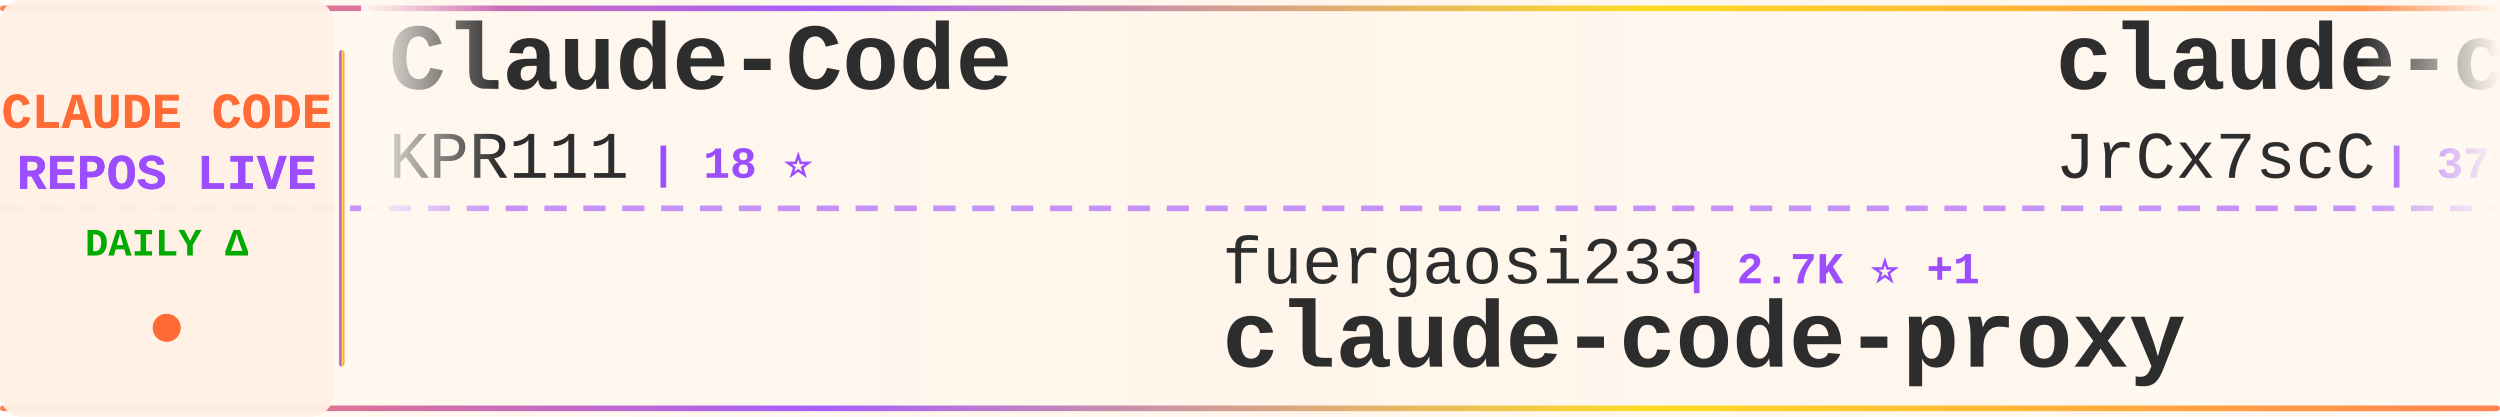
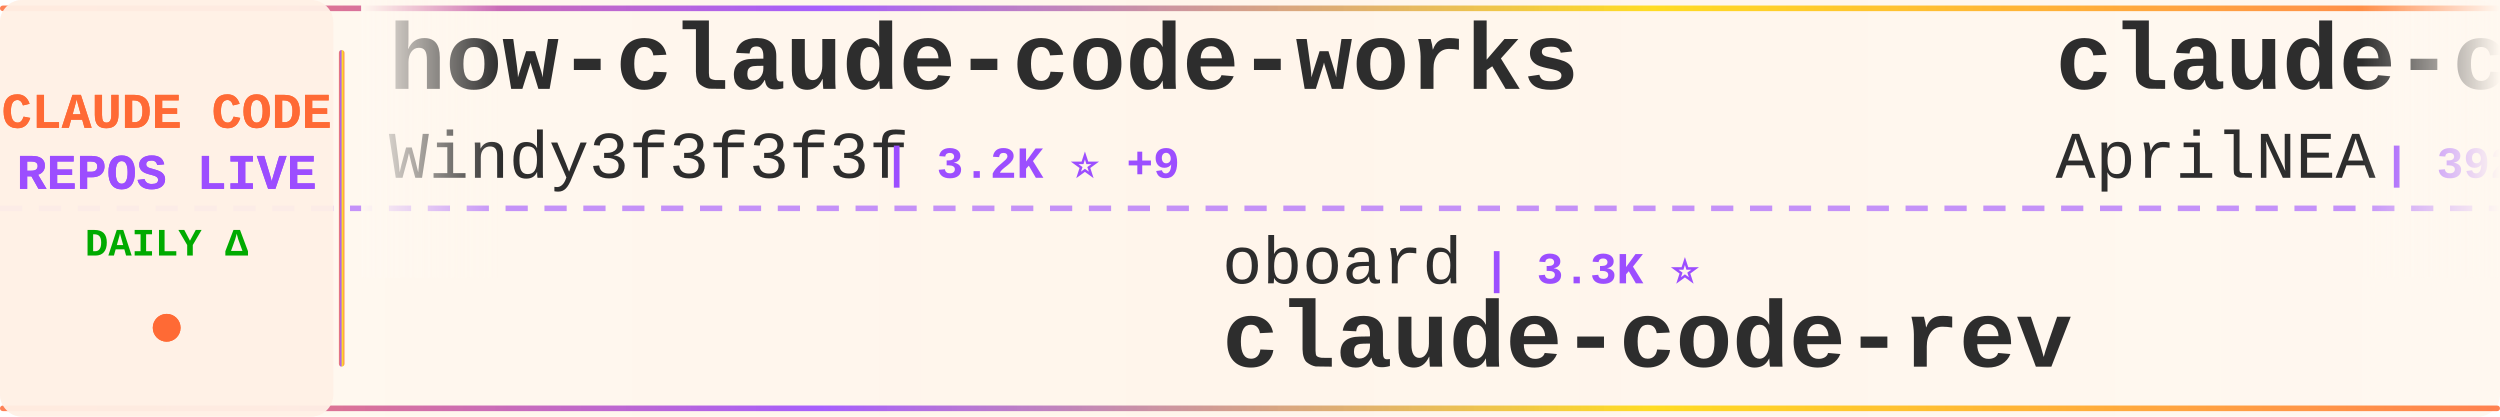
<svg xmlns="http://www.w3.org/2000/svg" width="900" height="150">
  <defs>
    <linearGradient id="tickerBg" x1="0%" y1="0%" x2="100%" y2="0%">
      <stop offset="0%" style="stop-color:#fff8f0;stop-opacity:0.98" />
      <stop offset="50%" style="stop-color:#fff5eb;stop-opacity:1" />
      <stop offset="100%" style="stop-color:#fff8f0;stop-opacity:0.98" />
    </linearGradient>
    <linearGradient id="borderGrad" x1="0%" y1="0%" x2="100%" y2="0%">
      <stop offset="0%" style="stop-color:#FF6B35;stop-opacity:0.85">
        <animate attributeName="stop-opacity" values="0.85;1;0.85" dur="2s" repeatCount="indefinite" />
      </stop>
      <stop offset="33%" style="stop-color:#9C4EFF;stop-opacity:0.9">
        <animate attributeName="stop-opacity" values="0.9;1;0.9" dur="2.2s" repeatCount="indefinite" />
      </stop>
      <stop offset="66%" style="stop-color:#FFD700;stop-opacity:0.85">
        <animate attributeName="stop-opacity" values="0.85;1;0.85" dur="1.8s" repeatCount="indefinite" />
      </stop>
      <stop offset="100%" style="stop-color:#FF6B35;stop-opacity:0.85">
        <animate attributeName="stop-opacity" values="0.85;1;0.85" dur="2s" repeatCount="indefinite" />
      </stop>
    </linearGradient>
    <filter id="textGlow">
      <feGaussianBlur stdDeviation="0.15" result="coloredBlur" />
      <feMerge>
        <feMergeNode in="coloredBlur" />
        <feMergeNode in="SourceGraphic" />
      </feMerge>
    </filter>
    <filter id="metricGlow">
      <feGaussianBlur stdDeviation="0.2" result="coloredBlur" />
      <feMerge>
        <feMergeNode in="coloredBlur" />
        <feMergeNode in="SourceGraphic" />
      </feMerge>
    </filter>
    <linearGradient id="leftFade" x1="0%" y1="0%" x2="100%" y2="0%">
      <stop offset="0%" style="stop-color:#fff8f0;stop-opacity:1" />
      <stop offset="100%" style="stop-color:#fff8f0;stop-opacity:0" />
    </linearGradient>
    <linearGradient id="rightFade" x1="0%" y1="0%" x2="100%" y2="0%">
      <stop offset="0%" style="stop-color:#fff8f0;stop-opacity:0" />
      <stop offset="100%" style="stop-color:#fff8f0;stop-opacity:1" />
    </linearGradient>
  </defs>
  <rect width="900" height="150" fill="url(#tickerBg)" rx="8" />
  <rect x="0" y="2" width="900" height="2" fill="url(#borderGrad)" rx="1" />
  <rect x="0" y="146" width="900" height="2" fill="url(#borderGrad)" rx="1" />
  <line x1="0" y1="75" x2="900" y2="75" stroke="#9C4EFF" stroke-width="2" stroke-dasharray="8 6" opacity="0.6" />
  <rect x="0" y="0" width="120" height="150" fill="#fff0e6" opacity="0.95" rx="8" />
  <text x="60" y="46" font-family="'Courier New', monospace" font-size="18" font-weight="bold" fill="#FF6B35" text-anchor="middle" filter="url(#textGlow)">
    CLAUDE CODE
  </text>
  <text x="60" y="68" font-family="'Courier New', monospace" font-size="18" font-weight="bold" fill="#9C4EFF" text-anchor="middle" filter="url(#textGlow)">
    REPOS LIVE
  </text>
  <text x="60" y="92" font-family="'Courier New', monospace" font-size="14" font-weight="bold" fill="#00aa00" text-anchor="middle">
    DAILY Δ
  </text>
  <circle cx="60" cy="118" r="5" fill="#FF6B35" filter="url(#metricGlow)">
    <animate attributeName="r" values="4;6;4" dur="1.5s" repeatCount="indefinite" />
    <animate attributeName="opacity" values="0.6;1;0.6" dur="1.5s" repeatCount="indefinite" />
  </circle>
  <rect x="122" y="18" width="2" height="114" fill="url(#borderGrad)" rx="1" />
  <clipPath id="tickerClip">
    <rect x="130" y="0" width="770" height="150" />
  </clipPath>
  <g clip-path="url(#tickerClip)">
    <g id="tickerItems">
      <animateTransform attributeName="transform" attributeType="XML" type="translate" from="0 0" to="-3000 0" dur="54s" repeatCount="indefinite" />
      <g transform="translate(0, 0)">
-         <text x="140" y="32" font-family="'Courier New', monospace" font-size="34" font-weight="bold" fill="#2d2d2d">Claude-Code</text>
-         <text x="140" y="64" font-family="'Courier New', monospace" font-size="24" font-weight="normal" fill="#2d2d2d" opacity="1.0">KPR111</text>
-         <text x="234" y="64" font-family="'Courier New', monospace" font-size="16" font-weight="bold" fill="#9C4EFF"> | 18 ⭐</text>
+         <text x="140" y="32" font-family="'Courier New', monospace" font-size="34" font-weight="bold" fill="#2d2d2d">how-claude-code-works</text>
+         <text x="140" y="64" font-family="'Courier New', monospace" font-size="24" font-weight="normal" fill="#2d2d2d" opacity="1.0">Windy3f3f3f3f</text>
+         <text x="318" y="64" font-family="'Courier New', monospace" font-size="16" font-weight="bold" fill="#9C4EFF"> | 3.2K ⭐ +9</text>
      </g>
      <g transform="translate(300, 0)">
-         <text x="140" y="102" font-family="'Courier New', monospace" font-size="24" font-weight="normal" fill="#2d2d2d" opacity="1.0">fuergaosi233</text>
-         <text x="306" y="102" font-family="'Courier New', monospace" font-size="16" font-weight="bold" fill="#9C4EFF"> | 2.7K ⭐ +1</text>
-         <text x="140" y="132" font-family="'Courier New', monospace" font-size="34" font-weight="bold" fill="#2d2d2d">claude-code-proxy</text>
+         <text x="140" y="102" font-family="'Courier New', monospace" font-size="24" font-weight="normal" fill="#2d2d2d" opacity="1.0">oboard</text>
+         <text x="234" y="102" font-family="'Courier New', monospace" font-size="16" font-weight="bold" fill="#9C4EFF"> | 3.3K ⭐</text>
+         <text x="140" y="132" font-family="'Courier New', monospace" font-size="34" font-weight="bold" fill="#2d2d2d">claude-code-rev</text>
      </g>
      <g transform="translate(600, 0)">
-         <text x="140" y="32" font-family="'Courier New', monospace" font-size="34" font-weight="bold" fill="#2d2d2d">claude-code-source</text>
-         <text x="140" y="64" font-family="'Courier New', monospace" font-size="24" font-weight="normal" fill="#2d2d2d" opacity="1.0">JrCx7scC</text>
-         <text x="258" y="64" font-family="'Courier New', monospace" font-size="16" font-weight="bold" fill="#9C4EFF"> | 371 ⭐</text>
-       </g>
-       <g transform="translate(900, 0)">
-         <text x="140" y="102" font-family="'Courier New', monospace" font-size="24" font-weight="normal" fill="#2d2d2d" opacity="1.0">asgeirtj</text>
-         <text x="258" y="102" font-family="'Courier New', monospace" font-size="16" font-weight="bold" fill="#9C4EFF"> | 58.9K ⭐ +203</text>
-         <text x="140" y="132" font-family="'Courier New', monospace" font-size="34" font-weight="bold" fill="#2d2d2d">system_prompts_leaks</text>
-       </g>
-       <g transform="translate(1200, 0)">
-         <text x="140" y="32" font-family="'Courier New', monospace" font-size="34" font-weight="bold" fill="#2d2d2d">claude-code-from-scratch</text>
-         <text x="140" y="64" font-family="'Courier New', monospace" font-size="24" font-weight="normal" fill="#2d2d2d" opacity="1.0">Windy3f3f3f3f</text>
-         <text x="318" y="64" font-family="'Courier New', monospace" font-size="16" font-weight="bold" fill="#9C4EFF"> | 2.4K ⭐ +5</text>
-       </g>
-       <g transform="translate(1500, 0)">
-         <text x="140" y="102" font-family="'Courier New', monospace" font-size="24" font-weight="normal" fill="#2d2d2d" opacity="1.0">anthropics</text>
-         <text x="282" y="102" font-family="'Courier New', monospace" font-size="16" font-weight="bold" fill="#9C4EFF"> | 162.6K ⭐ +334</text>
-         <text x="140" y="132" font-family="'Courier New', monospace" font-size="34" font-weight="bold" fill="#2d2d2d">skills</text>
-       </g>
-       <g transform="translate(1800, 0)">
-         <text x="140" y="32" font-family="'Courier New', monospace" font-size="34" font-weight="bold" fill="#2d2d2d">claude-code-cli</text>
-         <text x="140" y="64" font-family="'Courier New', monospace" font-size="24" font-weight="normal" fill="#2d2d2d" opacity="1.0">huangserva</text>
-         <text x="282" y="64" font-family="'Courier New', monospace" font-size="16" font-weight="bold" fill="#9C4EFF"> | 621 ⭐</text>
-       </g>
-       <g transform="translate(2100, 0)">
-         <text x="140" y="102" font-family="'Courier New', monospace" font-size="24" font-weight="normal" fill="#2d2d2d" opacity="1.0">anthropics</text>
-         <text x="282" y="102" font-family="'Courier New', monospace" font-size="16" font-weight="bold" fill="#9C4EFF"> | 8.4K ⭐ +5</text>
-         <text x="140" y="132" font-family="'Courier New', monospace" font-size="34" font-weight="bold" fill="#2d2d2d">claude-code-action</text>
-       </g>
-       <g transform="translate(2400, 0)">
        <text x="140" y="32" font-family="'Courier New', monospace" font-size="34" font-weight="bold" fill="#2d2d2d">claude-code-source</text>
        <text x="140" y="64" font-family="'Courier New', monospace" font-size="24" font-weight="normal" fill="#2d2d2d" opacity="1.0">AprilNEA</text>
        <text x="258" y="64" font-family="'Courier New', monospace" font-size="16" font-weight="bold" fill="#9C4EFF"> | 392 ⭐</text>
      </g>
+       <g transform="translate(900, 0)">
+         <text x="140" y="102" font-family="'Courier New', monospace" font-size="24" font-weight="normal" fill="#2d2d2d" opacity="1.0">carlvellotti</text>
+         <text x="306" y="102" font-family="'Courier New', monospace" font-size="16" font-weight="bold" fill="#9C4EFF"> | 2.1K ⭐ +1</text>
+         <text x="140" y="132" font-family="'Courier New', monospace" font-size="34" font-weight="bold" fill="#2d2d2d">claude-code-pm-course</text>
+       </g>
+       <g transform="translate(1200, 0)">
+         <text x="140" y="32" font-family="'Courier New', monospace" font-size="34" font-weight="bold" fill="#2d2d2d">Dive-into-Claude-Code</text>
+         <text x="140" y="64" font-family="'Courier New', monospace" font-size="24" font-weight="normal" fill="#2d2d2d" opacity="1.0">VILA-Lab</text>
+         <text x="258" y="64" font-family="'Courier New', monospace" font-size="16" font-weight="bold" fill="#9C4EFF"> | 2.0K ⭐ +11</text>
+       </g>
+       <g transform="translate(1500, 0)">
+         <text x="140" y="102" font-family="'Courier New', monospace" font-size="24" font-weight="normal" fill="#2d2d2d" opacity="1.0">huangserva</text>
+         <text x="282" y="102" font-family="'Courier New', monospace" font-size="16" font-weight="bold" fill="#9C4EFF"> | 621 ⭐</text>
+         <text x="140" y="132" font-family="'Courier New', monospace" font-size="34" font-weight="bold" fill="#2d2d2d">claude-code-cli</text>
+       </g>
+       <g transform="translate(1800, 0)">
+         <text x="140" y="32" font-family="'Courier New', monospace" font-size="34" font-weight="bold" fill="#2d2d2d">claude-code-guide</text>
+         <text x="140" y="64" font-family="'Courier New', monospace" font-size="24" font-weight="normal" fill="#2d2d2d" opacity="1.0">zebbern</text>
+         <text x="246" y="64" font-family="'Courier New', monospace" font-size="16" font-weight="bold" fill="#9C4EFF"> | 4.4K ⭐ +2</text>
+       </g>
+       <g transform="translate(2100, 0)">
+         <text x="140" y="102" font-family="'Courier New', monospace" font-size="24" font-weight="normal" fill="#2d2d2d" opacity="1.0">rohitg00</text>
+         <text x="258" y="102" font-family="'Courier New', monospace" font-size="16" font-weight="bold" fill="#9C4EFF"> | 2.4K ⭐ +4</text>
+         <text x="140" y="132" font-family="'Courier New', monospace" font-size="34" font-weight="bold" fill="#2d2d2d">awesome-claude-code-tool...</text>
+       </g>
+       <g transform="translate(2400, 0)">
+         <text x="140" y="32" font-family="'Courier New', monospace" font-size="34" font-weight="bold" fill="#2d2d2d">claude-howto</text>
+         <text x="140" y="64" font-family="'Courier New', monospace" font-size="24" font-weight="normal" fill="#2d2d2d" opacity="1.0">luongnv89</text>
+         <text x="270" y="64" font-family="'Courier New', monospace" font-size="16" font-weight="bold" fill="#9C4EFF"> | 40.0K ⭐ +31</text>
+       </g>
      <g transform="translate(2700, 0)">
-         <text x="140" y="102" font-family="'Courier New', monospace" font-size="24" font-weight="normal" fill="#2d2d2d" opacity="1.0">kodu-ai</text>
-         <text x="246" y="102" font-family="'Courier New', monospace" font-size="16" font-weight="bold" fill="#9C4EFF"> | 5.3K ⭐</text>
-         <text x="140" y="132" font-family="'Courier New', monospace" font-size="34" font-weight="bold" fill="#2d2d2d">claude-coder</text>
+         <text x="140" y="102" font-family="'Courier New', monospace" font-size="24" font-weight="normal" fill="#2d2d2d" opacity="1.0">VoltAgent</text>
+         <text x="270" y="102" font-family="'Courier New', monospace" font-size="16" font-weight="bold" fill="#9C4EFF"> | 23.5K ⭐ +37</text>
+         <text x="140" y="132" font-family="'Courier New', monospace" font-size="34" font-weight="bold" fill="#2d2d2d">awesome-claude-code-suba...</text>
      </g>
      <g transform="translate(3000, 0)">
-         <text x="140" y="32" font-family="'Courier New', monospace" font-size="34" font-weight="bold" fill="#2d2d2d">Claude-Code</text>
-         <text x="140" y="64" font-family="'Courier New', monospace" font-size="24" font-weight="normal" fill="#2d2d2d" opacity="1.0">KPR111</text>
-         <text x="234" y="64" font-family="'Courier New', monospace" font-size="16" font-weight="bold" fill="#9C4EFF"> | 18 ⭐</text>
+         <text x="140" y="32" font-family="'Courier New', monospace" font-size="34" font-weight="bold" fill="#2d2d2d">how-claude-code-works</text>
+         <text x="140" y="64" font-family="'Courier New', monospace" font-size="24" font-weight="normal" fill="#2d2d2d" opacity="1.0">Windy3f3f3f3f</text>
+         <text x="318" y="64" font-family="'Courier New', monospace" font-size="16" font-weight="bold" fill="#9C4EFF"> | 3.2K ⭐ +9</text>
      </g>
      <g transform="translate(3300, 0)">
-         <text x="140" y="102" font-family="'Courier New', monospace" font-size="24" font-weight="normal" fill="#2d2d2d" opacity="1.0">fuergaosi233</text>
-         <text x="306" y="102" font-family="'Courier New', monospace" font-size="16" font-weight="bold" fill="#9C4EFF"> | 2.7K ⭐ +1</text>
-         <text x="140" y="132" font-family="'Courier New', monospace" font-size="34" font-weight="bold" fill="#2d2d2d">claude-code-proxy</text>
+         <text x="140" y="102" font-family="'Courier New', monospace" font-size="24" font-weight="normal" fill="#2d2d2d" opacity="1.0">oboard</text>
+         <text x="234" y="102" font-family="'Courier New', monospace" font-size="16" font-weight="bold" fill="#9C4EFF"> | 3.3K ⭐</text>
+         <text x="140" y="132" font-family="'Courier New', monospace" font-size="34" font-weight="bold" fill="#2d2d2d">claude-code-rev</text>
      </g>
      <g transform="translate(3600, 0)">
        <text x="140" y="32" font-family="'Courier New', monospace" font-size="34" font-weight="bold" fill="#2d2d2d">claude-code-source</text>
-         <text x="140" y="64" font-family="'Courier New', monospace" font-size="24" font-weight="normal" fill="#2d2d2d" opacity="1.0">JrCx7scC</text>
-         <text x="258" y="64" font-family="'Courier New', monospace" font-size="16" font-weight="bold" fill="#9C4EFF"> | 371 ⭐</text>
+         <text x="140" y="64" font-family="'Courier New', monospace" font-size="24" font-weight="normal" fill="#2d2d2d" opacity="1.0">AprilNEA</text>
+         <text x="258" y="64" font-family="'Courier New', monospace" font-size="16" font-weight="bold" fill="#9C4EFF"> | 392 ⭐</text>
      </g>
      <g transform="translate(3900, 0)">
-         <text x="140" y="102" font-family="'Courier New', monospace" font-size="24" font-weight="normal" fill="#2d2d2d" opacity="1.0">asgeirtj</text>
-         <text x="258" y="102" font-family="'Courier New', monospace" font-size="16" font-weight="bold" fill="#9C4EFF"> | 58.9K ⭐ +203</text>
-         <text x="140" y="132" font-family="'Courier New', monospace" font-size="34" font-weight="bold" fill="#2d2d2d">system_prompts_leaks</text>
+         <text x="140" y="102" font-family="'Courier New', monospace" font-size="24" font-weight="normal" fill="#2d2d2d" opacity="1.0">carlvellotti</text>
+         <text x="306" y="102" font-family="'Courier New', monospace" font-size="16" font-weight="bold" fill="#9C4EFF"> | 2.1K ⭐ +1</text>
+         <text x="140" y="132" font-family="'Courier New', monospace" font-size="34" font-weight="bold" fill="#2d2d2d">claude-code-pm-course</text>
      </g>
    </g>
  </g>
  <rect x="130" y="0" width="50" height="100" fill="url(#leftFade)" />
  <rect x="850" y="0" width="50" height="100" fill="url(#rightFade)" />
</svg>
